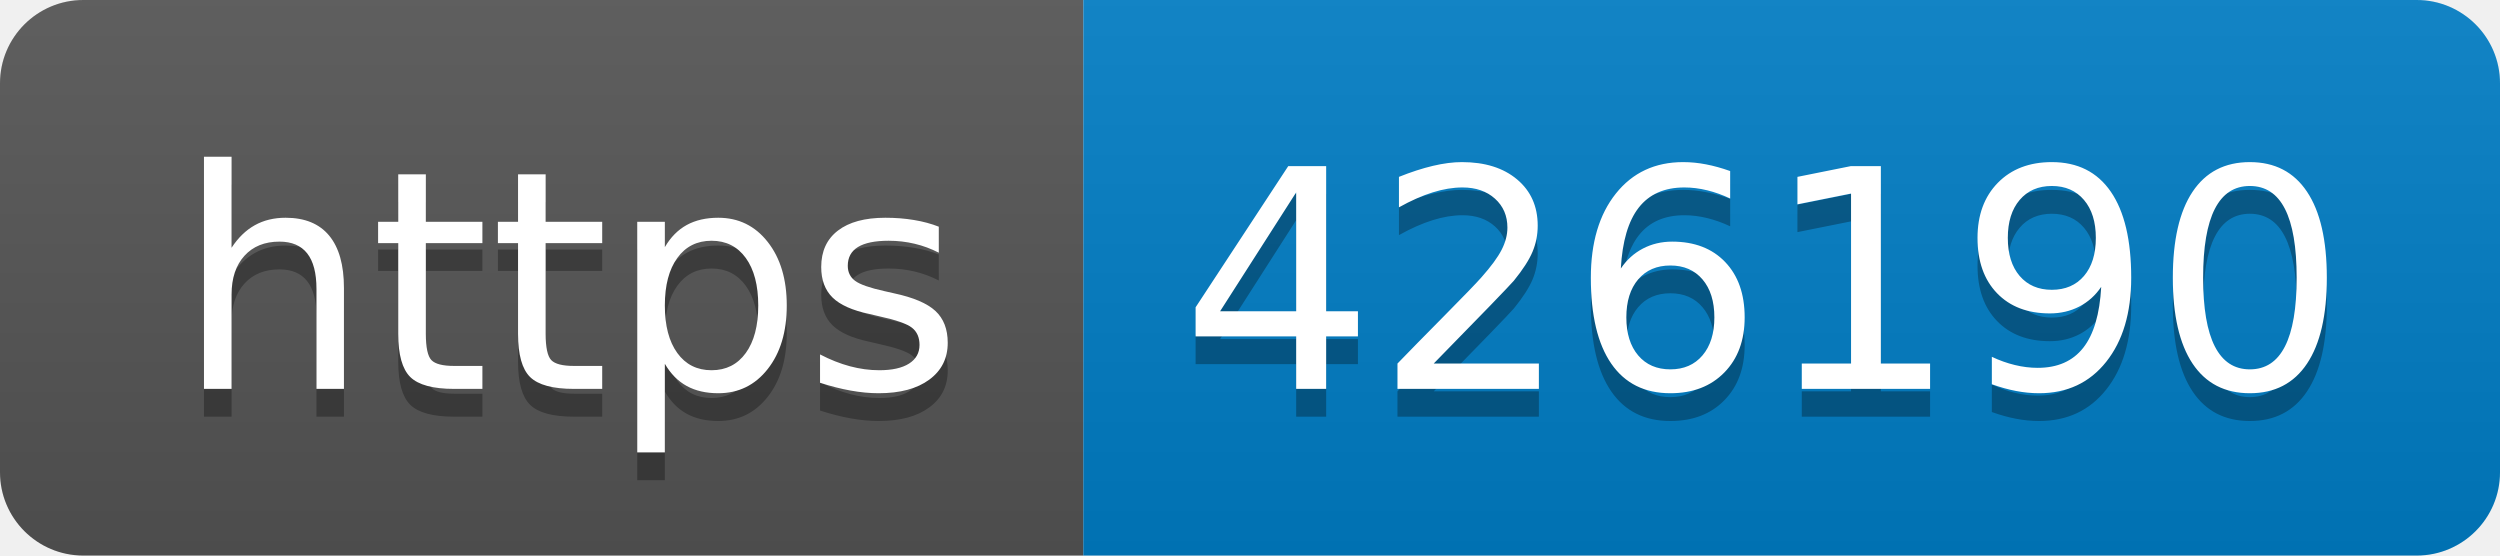
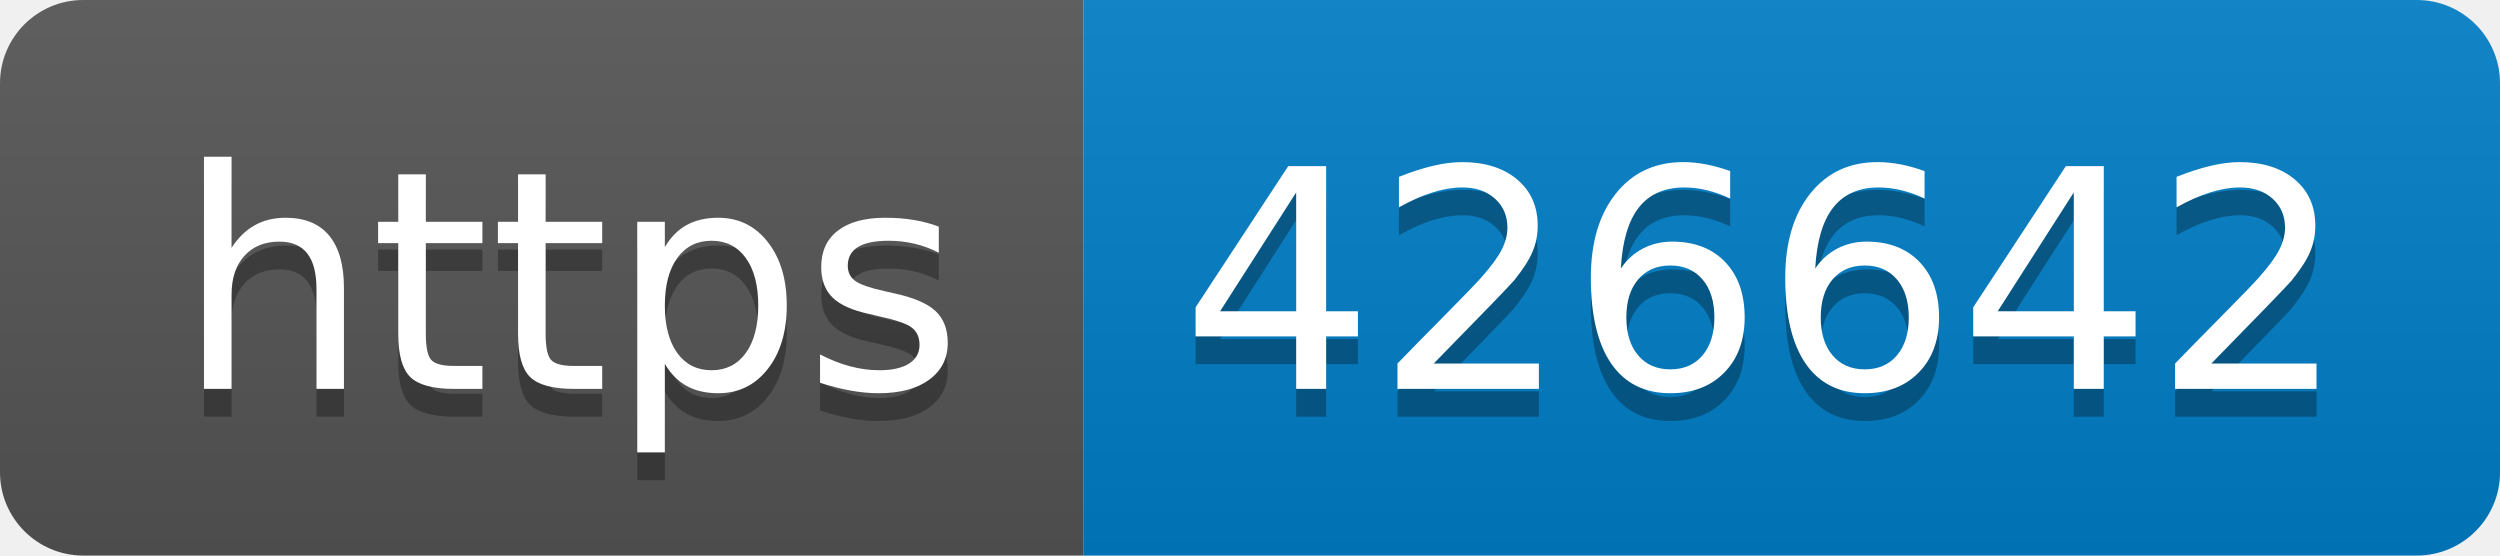
- <svg xmlns="http://www.w3.org/2000/svg" width="90" height="20" role="img" aria-label="https: 426190">
+ <svg xmlns="http://www.w3.org/2000/svg" width="90" height="20" role="img" aria-label="https: 426642">
  <linearGradient id="s" x2="0" y2="100%">
    <stop offset="0" stop-color="#bbb" stop-opacity=".1" />
    <stop offset="1" stop-opacity=".1" />
  </linearGradient>
  <clipPath id="r">
    <rect width="90" height="20" rx="3" fill="#fff" />
  </clipPath>
  <g clip-path="url(#r)">
    <rect width="39" height="20" fill="#555" />
    <rect x="39" width="51" height="20" fill="#007ec6" />
    <rect width="90" height="20" fill="url(#s)" />
  </g>
  <g fill="#fff" text-anchor="middle" font-family="Verdana,Geneva,DejaVu Sans,sans-serif" text-rendering="geometricPrecision" font-size="110">
    <text aria-hidden="true" x="205" y="150" fill="#010101" fill-opacity=".3" transform="scale(.1)" textLength="290">https</text>
    <text x="205" y="140" transform="scale(.1)" fill="#fff" textLength="290">https</text>
-     <text aria-hidden="true" x="635" y="150" fill="#010101" fill-opacity=".3" transform="scale(.1)" textLength="410">426190</text>
-     <text x="635" y="140" transform="scale(.1)" fill="#fff" textLength="410">426190</text>
+     <text aria-hidden="true" x="635" y="150" fill="#010101" fill-opacity=".3" transform="scale(.1)" textLength="410">426642</text>
+     <text x="635" y="140" transform="scale(.1)" fill="#fff" textLength="410">426642</text>
  </g>
</svg>
